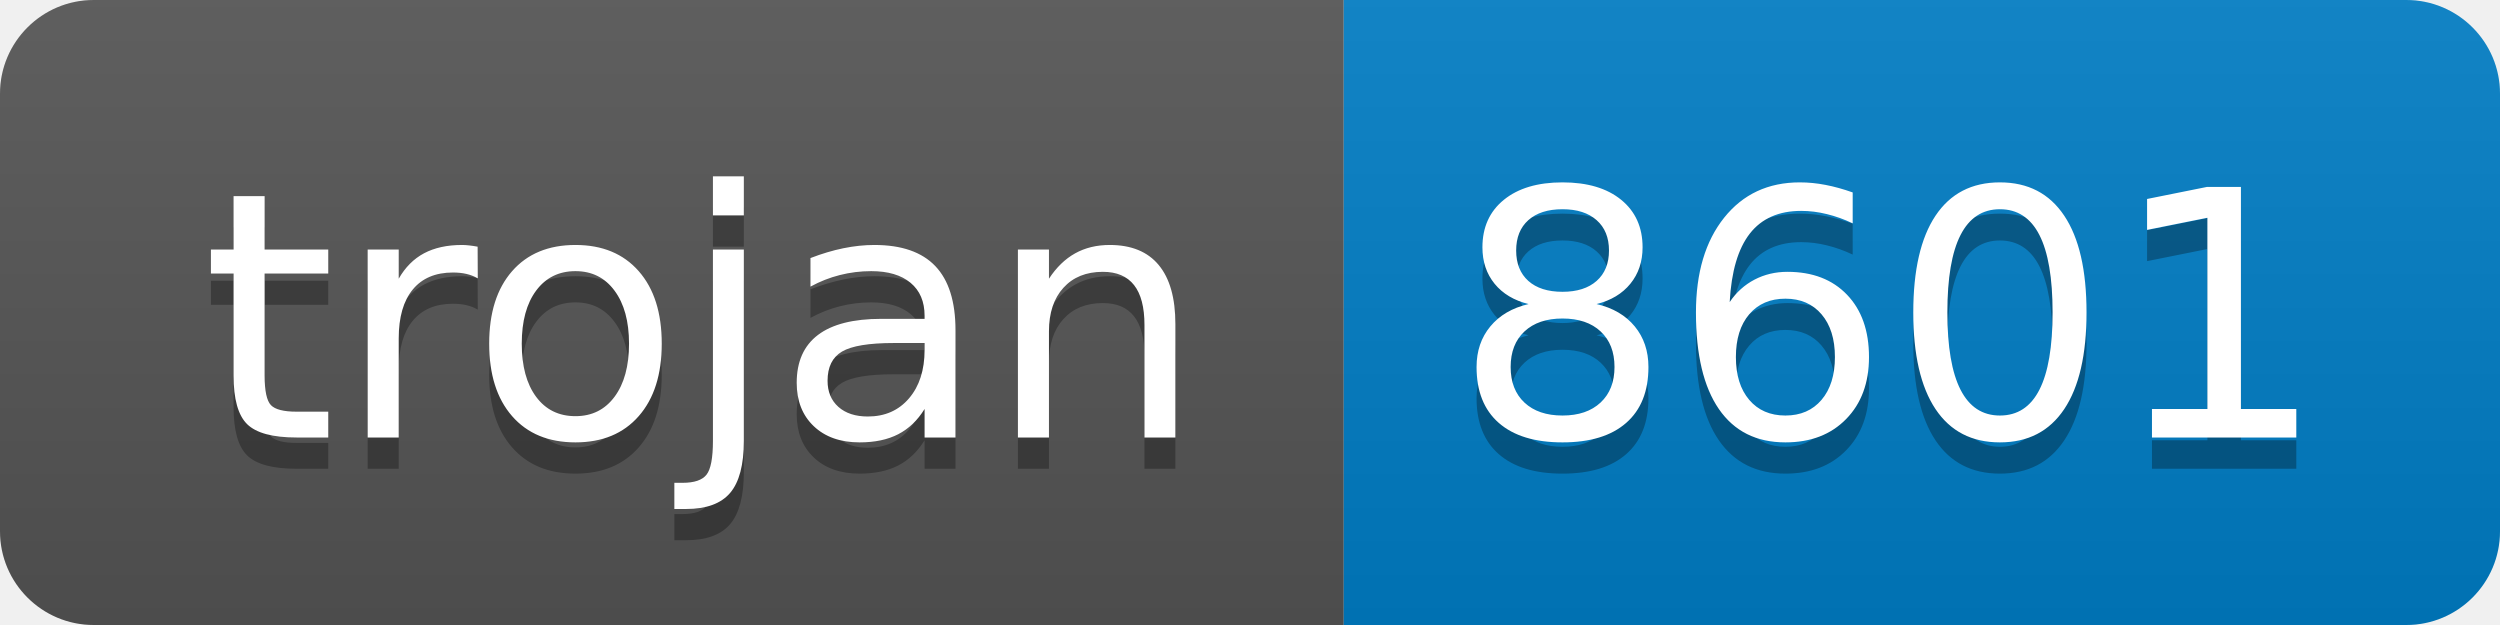
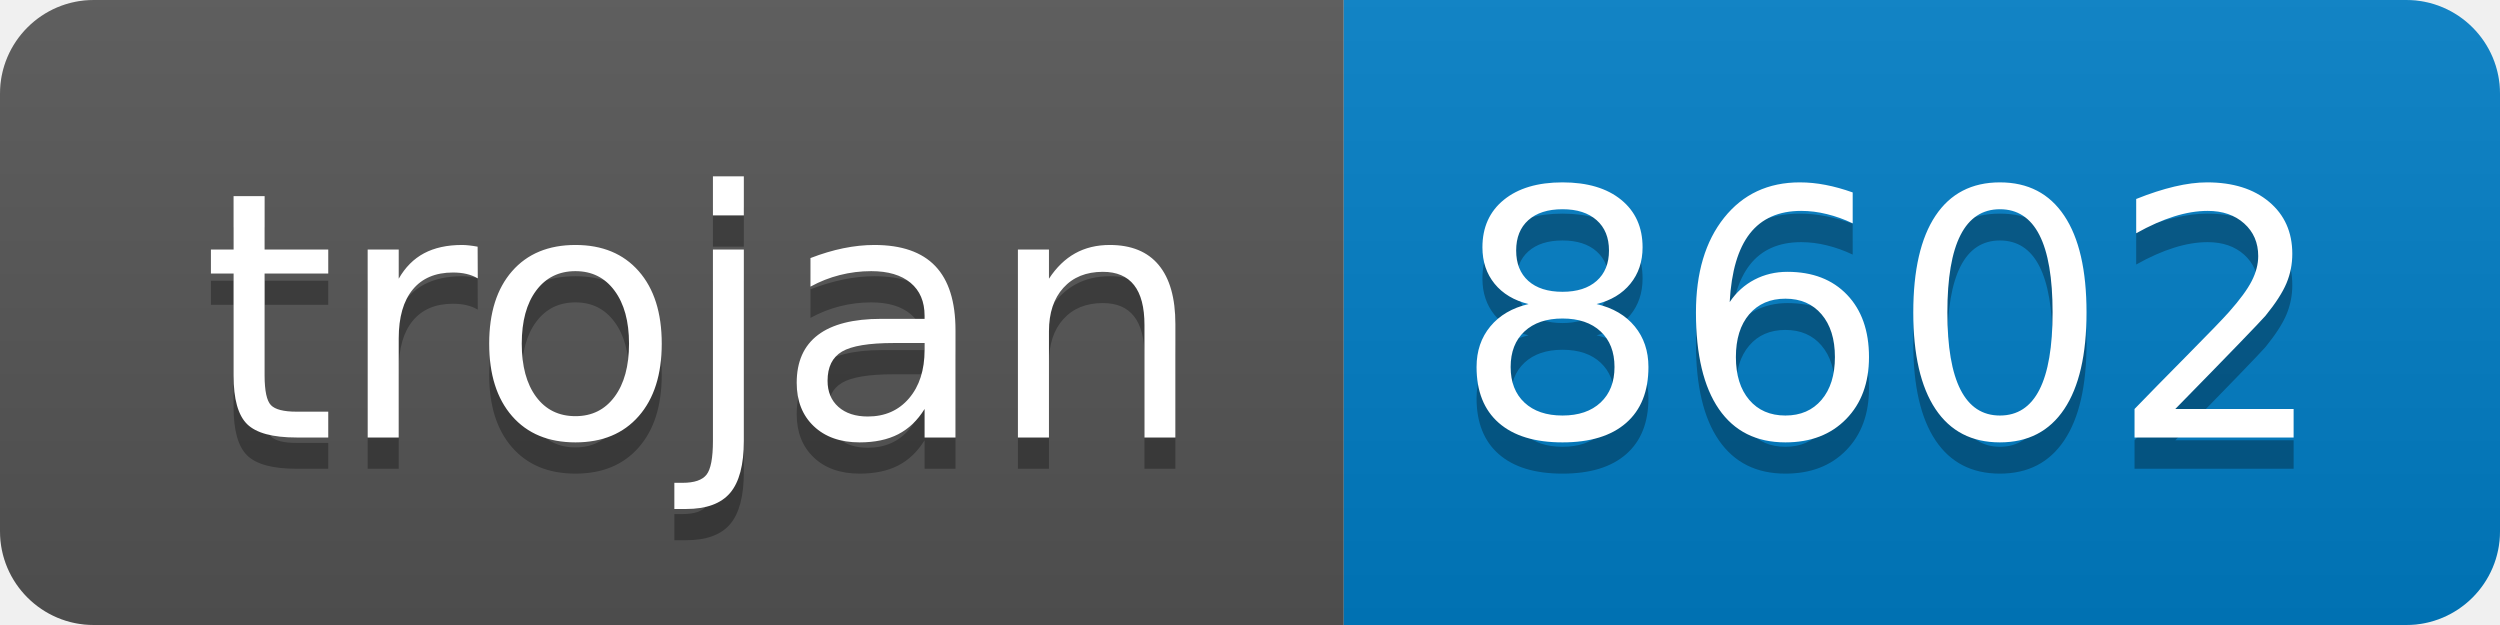
- <svg xmlns="http://www.w3.org/2000/svg" width="80" height="20" role="img" aria-label="trojan: 8601">
+ <svg xmlns="http://www.w3.org/2000/svg" width="80" height="20" role="img" aria-label="trojan: 8602">
  <linearGradient id="s" x2="0" y2="100%">
    <stop offset="0" stop-color="#bbb" stop-opacity=".1" />
    <stop offset="1" stop-opacity=".1" />
  </linearGradient>
  <clipPath id="r">
    <rect width="80" height="20" rx="3" fill="#fff" />
  </clipPath>
  <g clip-path="url(#r)">
    <rect width="43" height="20" fill="#555" />
    <rect x="43" width="37" height="20" fill="#007ec6" />
    <rect width="80" height="20" fill="url(#s)" />
  </g>
  <g fill="#fff" text-anchor="middle" font-family="Verdana,Geneva,DejaVu Sans,sans-serif" text-rendering="geometricPrecision" font-size="110">
    <text aria-hidden="true" x="225" y="150" fill="#010101" fill-opacity=".3" transform="scale(.1)" textLength="330">trojan</text>
    <text x="225" y="140" transform="scale(.1)" fill="#fff" textLength="330">trojan</text>
-     <text aria-hidden="true" x="605" y="150" fill="#010101" fill-opacity=".3" transform="scale(.1)" textLength="270">8601</text>
-     <text x="605" y="140" transform="scale(.1)" fill="#fff" textLength="270">8601</text>
+     <text aria-hidden="true" x="605" y="150" fill="#010101" fill-opacity=".3" transform="scale(.1)" textLength="270">8602</text>
+     <text x="605" y="140" transform="scale(.1)" fill="#fff" textLength="270">8602</text>
  </g>
</svg>
